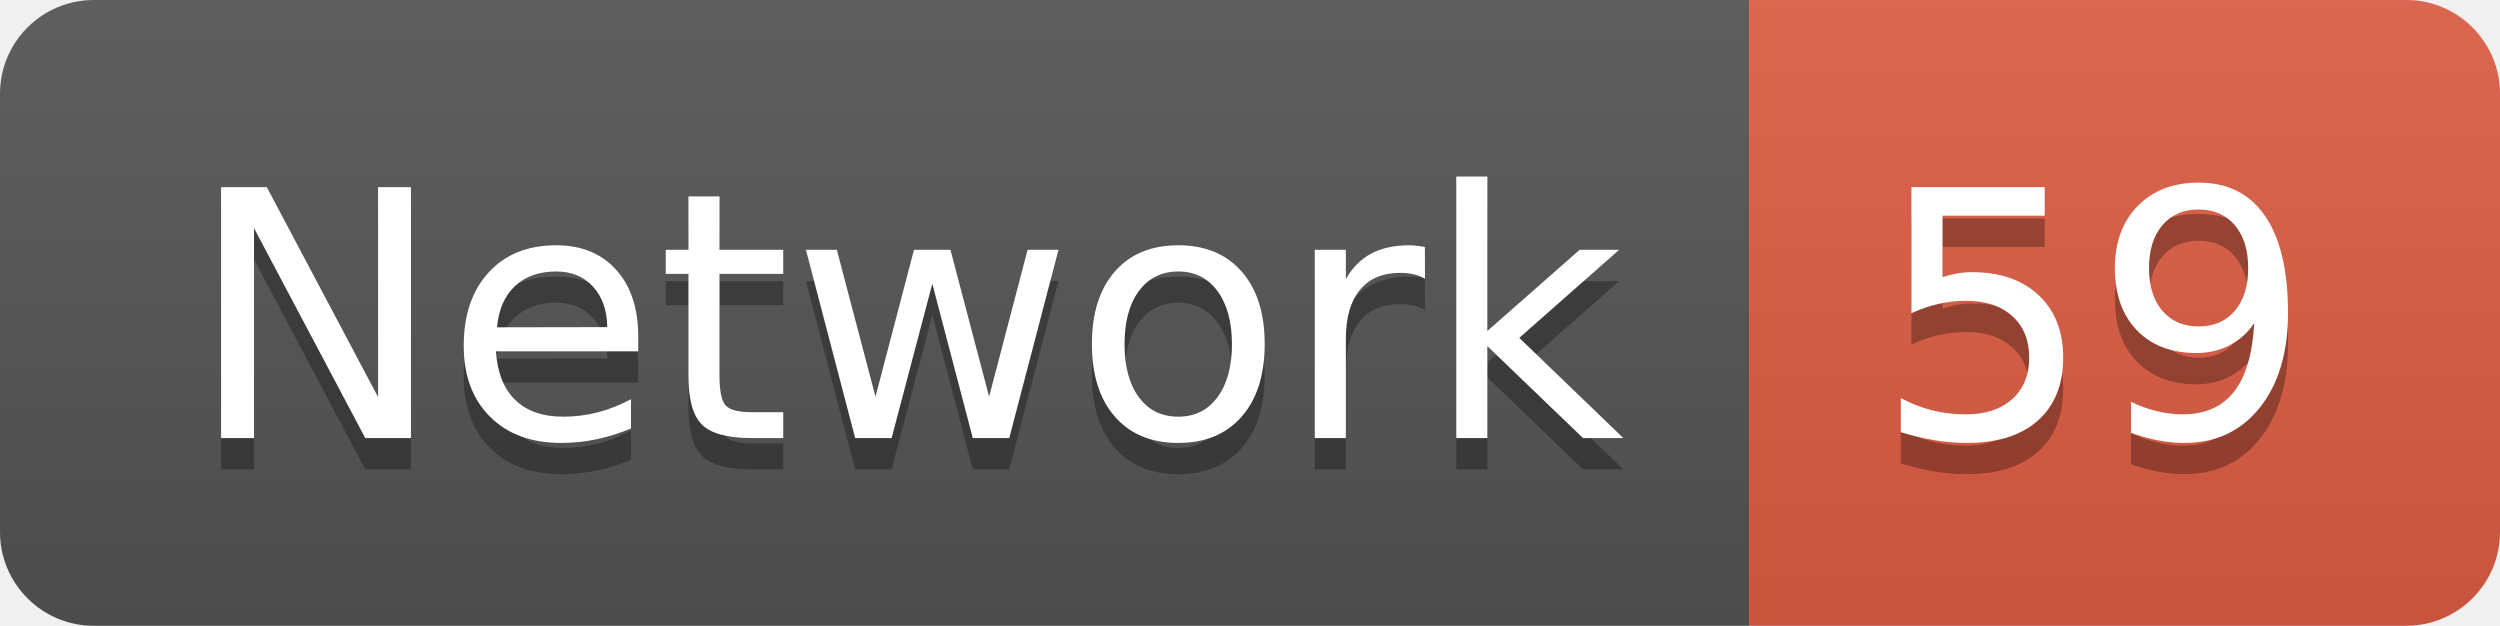
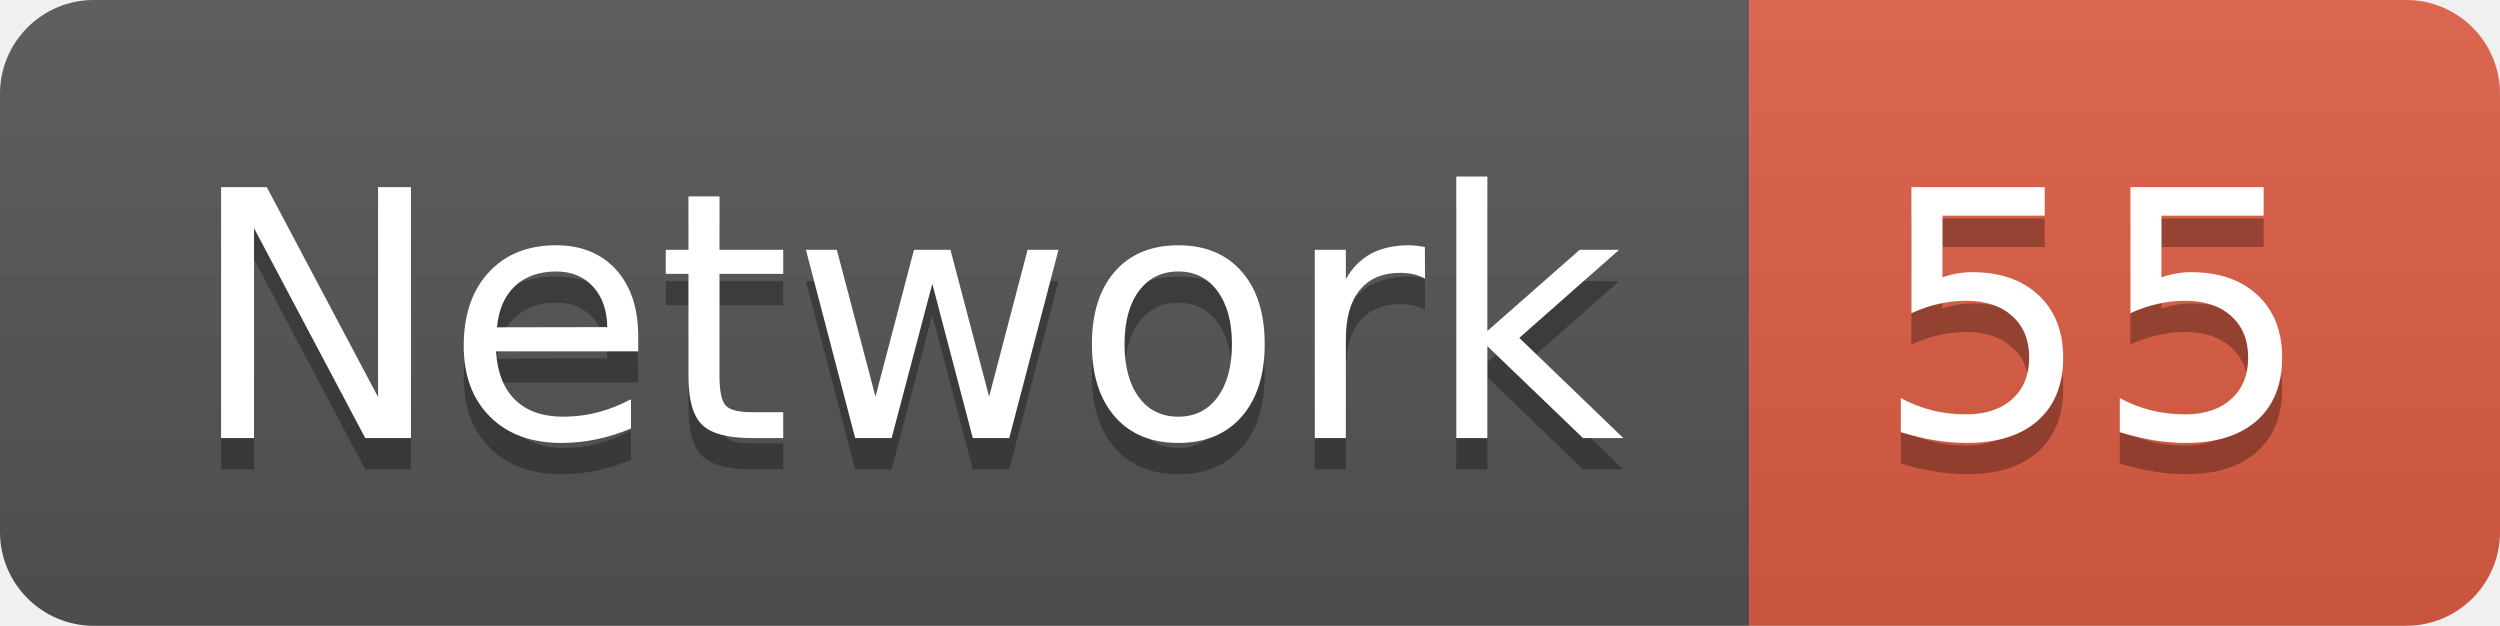
<svg xmlns="http://www.w3.org/2000/svg" width="79.9" height="20">
  <linearGradient id="smooth" x2="0" y2="100%">
    <stop offset="0" stop-color="#bbb" stop-opacity=".1" />
    <stop offset="1" stop-opacity=".1" />
  </linearGradient>
  <clipPath id="round">
    <rect width="79.9" height="20" rx="3" fill="#fff" />
  </clipPath>
  <g clip-path="url(#round)">
    <rect width="55.9" height="20" fill="#555" />
    <rect x="55.9" width="24.0" height="20" fill="#e05d44" />
    <rect width="79.9" height="20" fill="url(#smooth)" />
  </g>
  <g fill="#fff" text-anchor="middle" font-family="DejaVu Sans,Verdana,Geneva,sans-serif" font-size="110">
    <text x="289.5" y="150" fill="#010101" fill-opacity=".3" transform="scale(0.1)" textLength="459.0" lengthAdjust="spacing">Network</text>
    <text x="289.5" y="140" transform="scale(0.1)" textLength="459.0" lengthAdjust="spacing">Network</text>
-     <text x="669.0" y="150" fill="#010101" fill-opacity=".3" transform="scale(0.1)" textLength="140.0" lengthAdjust="spacing">59</text>
-     <text x="669.0" y="140" transform="scale(0.1)" textLength="140.0" lengthAdjust="spacing">59</text>
+     <text x="669.0" y="150" fill="#010101" fill-opacity=".3" transform="scale(0.1)" textLength="140.0" lengthAdjust="spacing">55</text>
+     <text x="669.0" y="140" transform="scale(0.1)" textLength="140.0" lengthAdjust="spacing">55</text>
  </g>
</svg>
